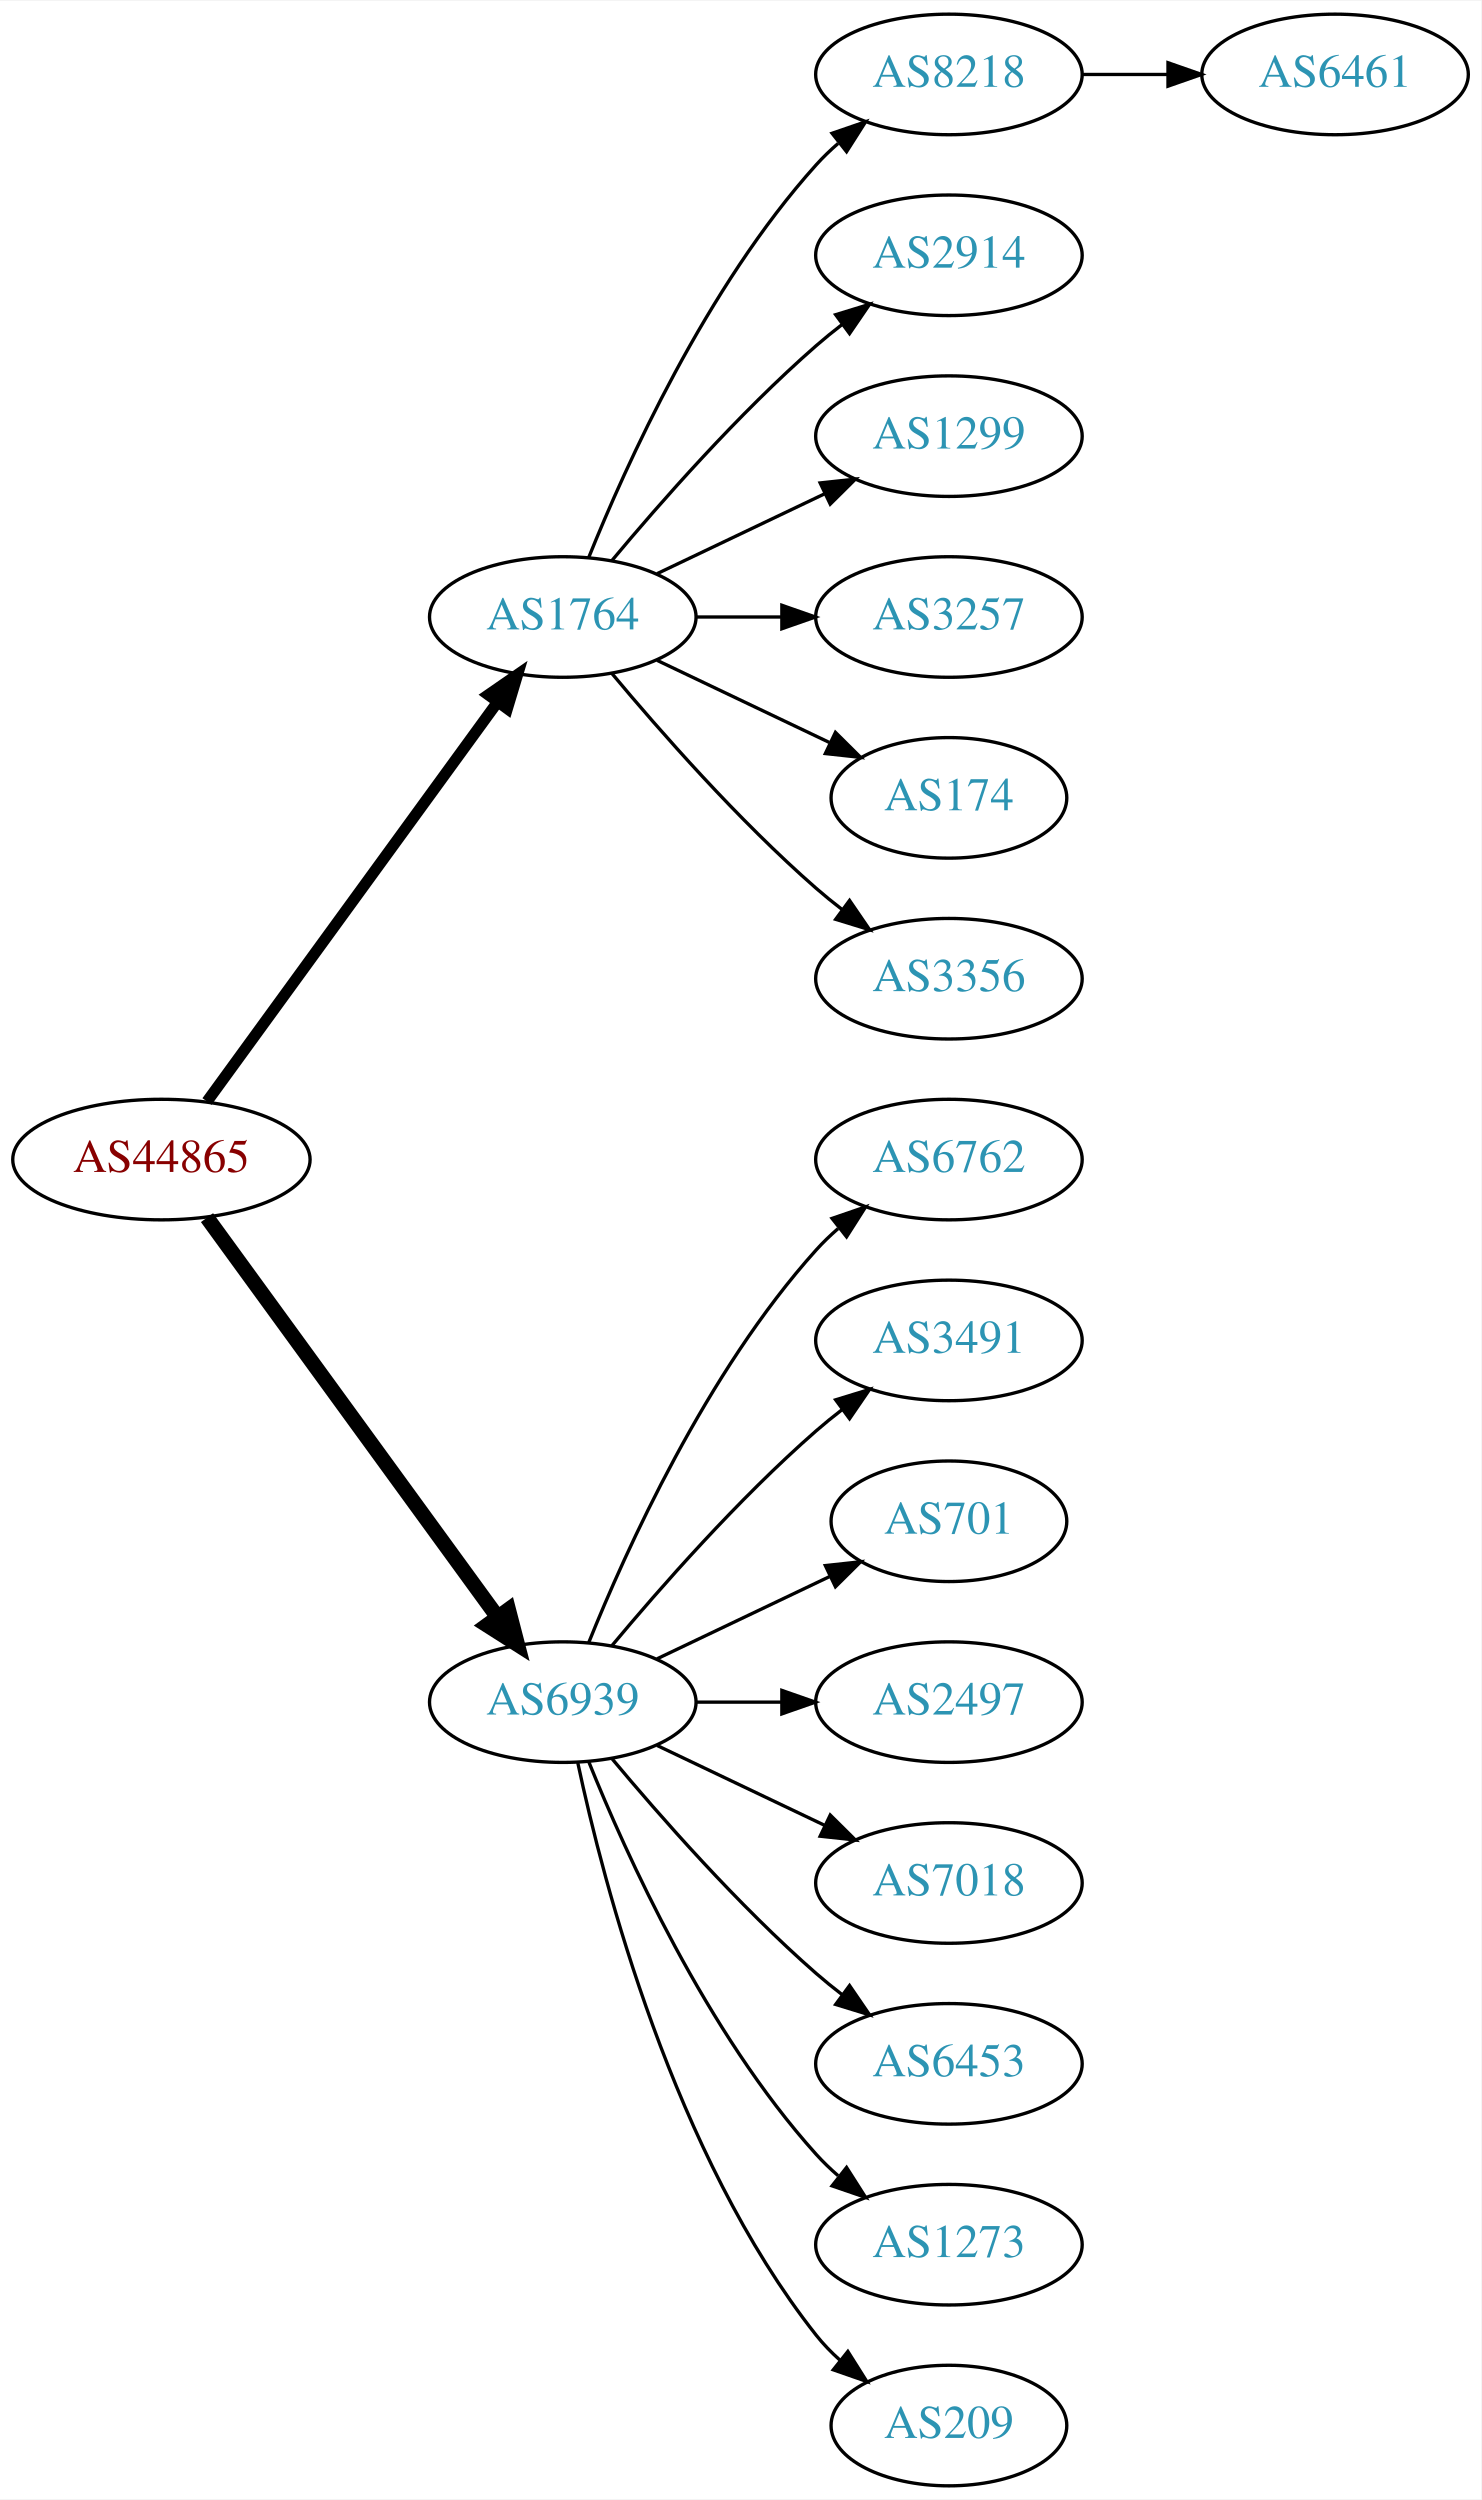
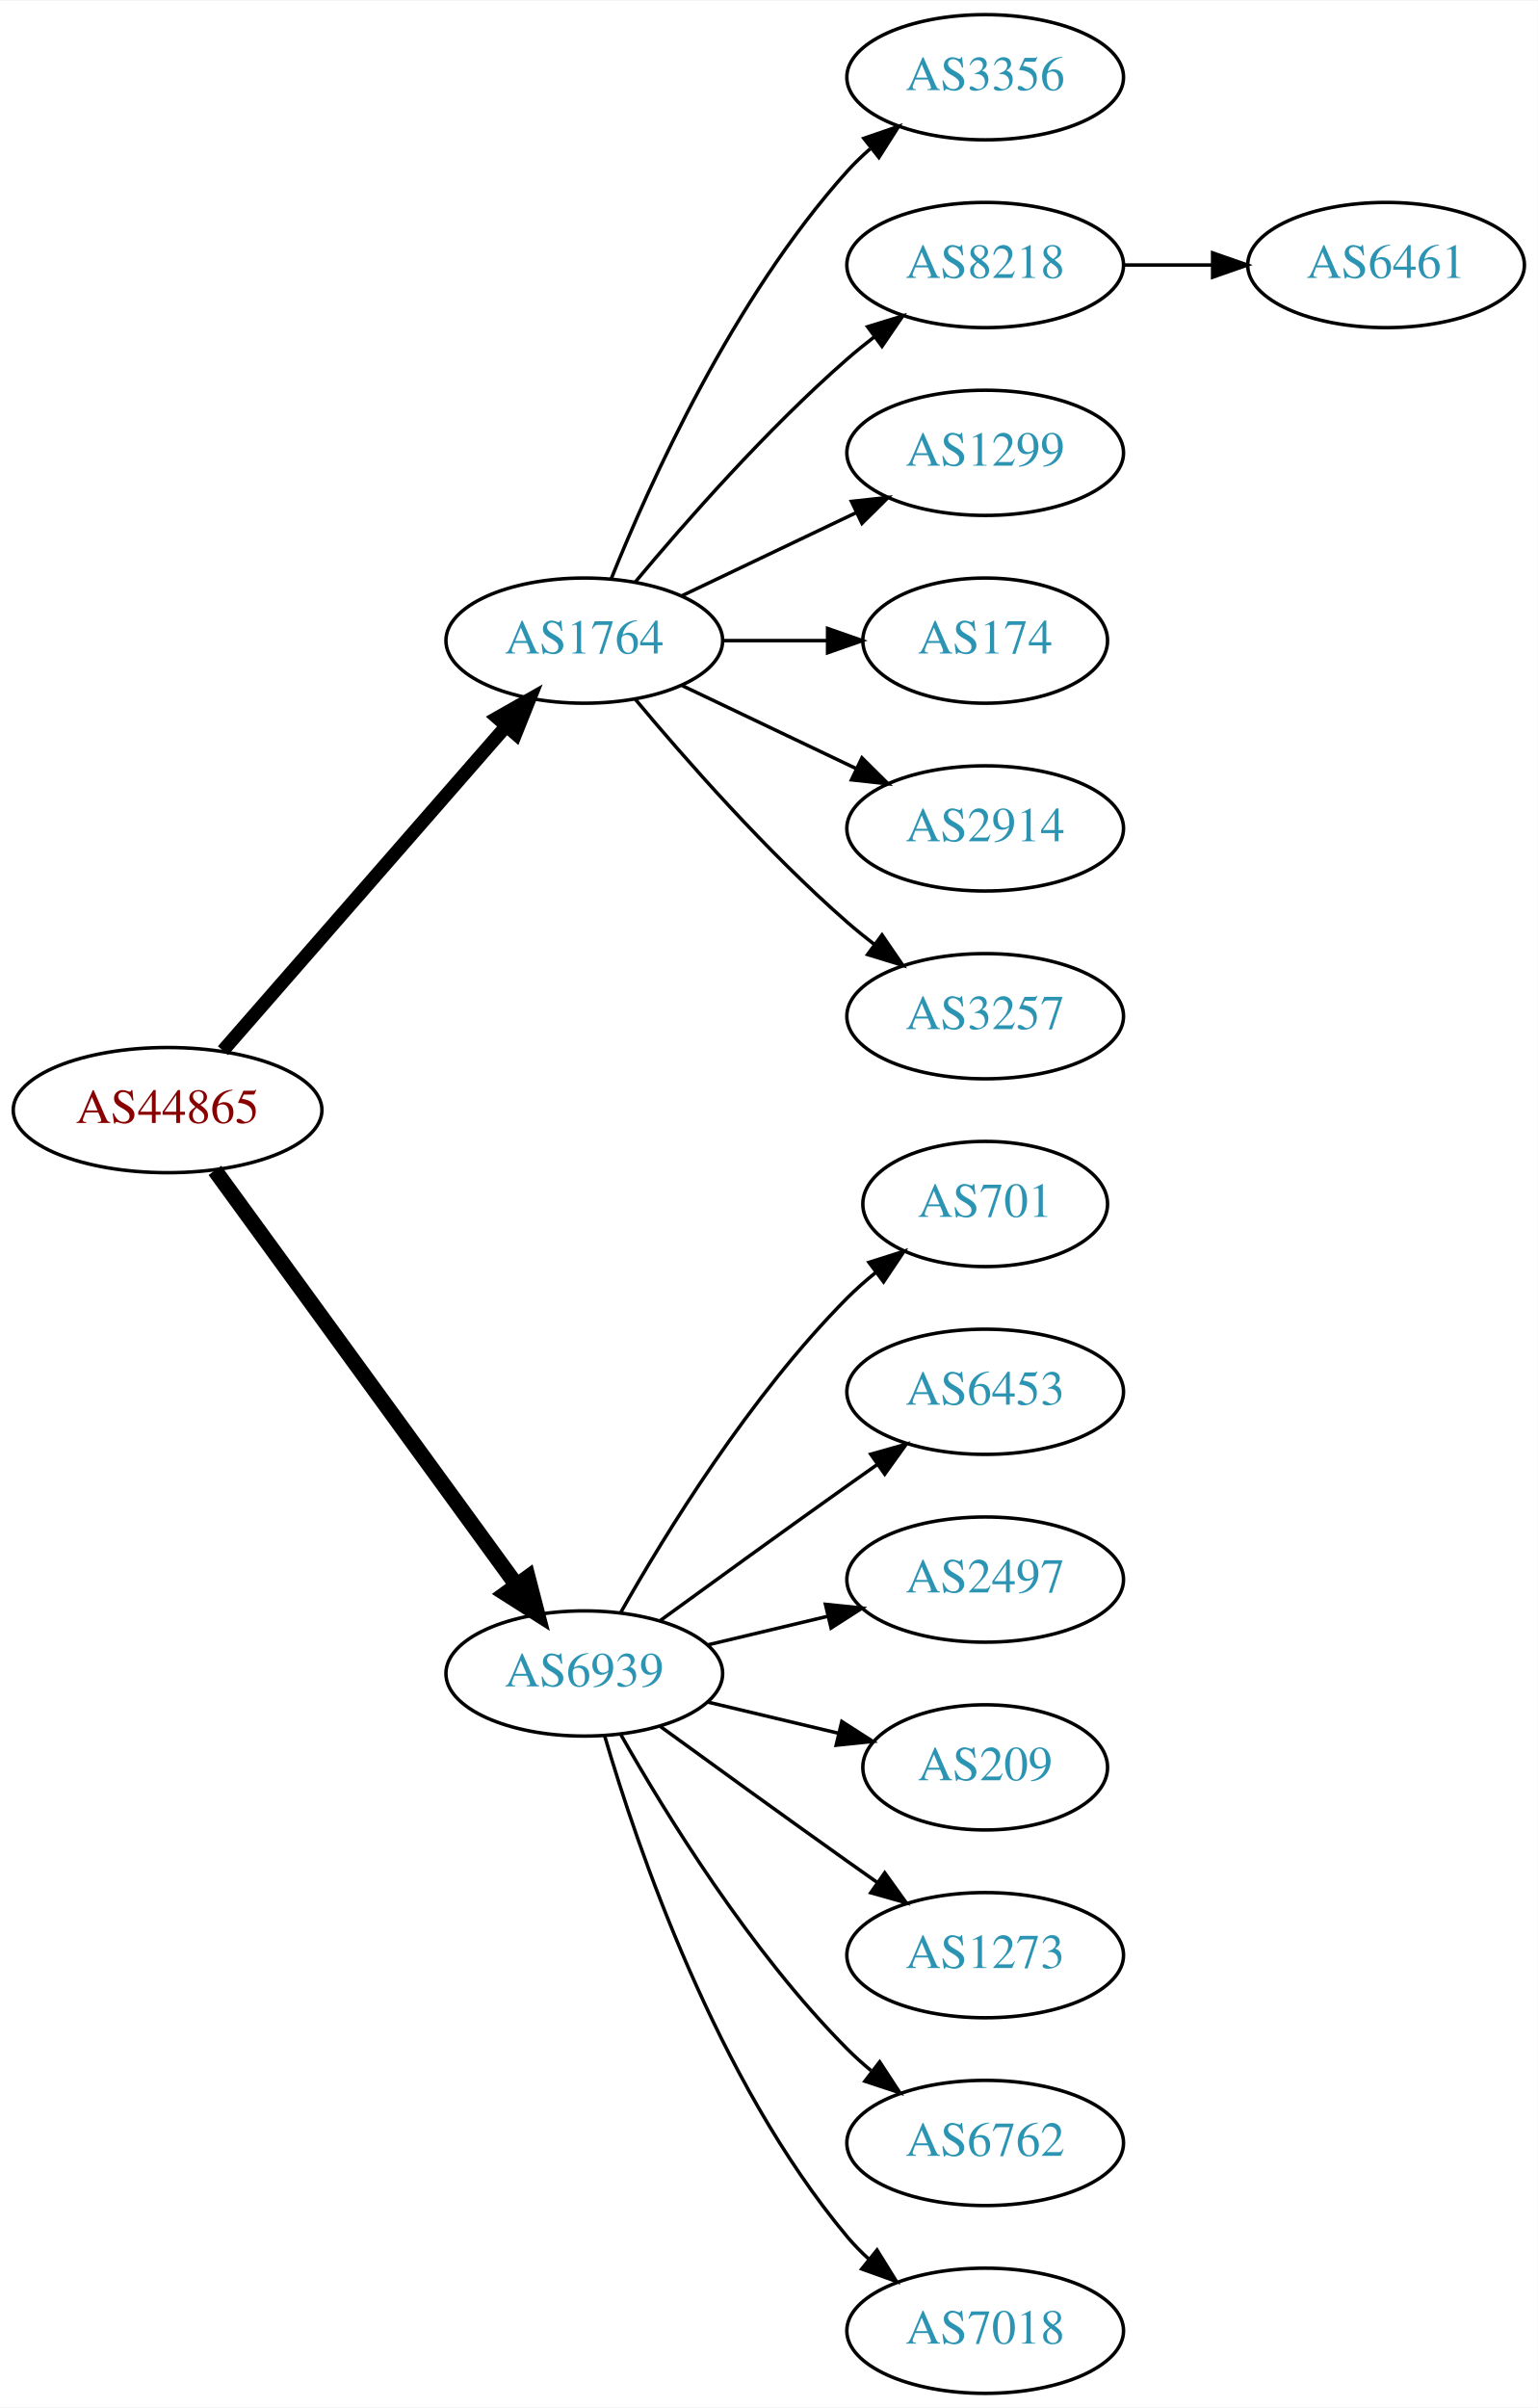
- <svg xmlns="http://www.w3.org/2000/svg" xmlns:xlink="http://www.w3.org/1999/xlink" width="442pt" height="746pt" viewBox="0.00 0.00 442.27 746.00">
-   <g id="graph0" class="graph" transform="scale(1 1) rotate(0) translate(4 742)">
-     <polygon fill="white" stroke="none" points="-4,4 -4,-742 438.271,-742 438.271,4 -4,4" />
+ <svg xmlns="http://www.w3.org/2000/svg" xmlns:xlink="http://www.w3.org/1999/xlink" width="442pt" height="692pt" viewBox="0.00 0.00 442.27 692.00">
+   <g id="graph0" class="graph" transform="scale(1 1) rotate(0) translate(4 688)">
+     <polygon fill="white" stroke="none" points="-4,4 -4,-688 438.271,-688 438.271,4 -4,4" />
    <g id="node1" class="node">
      <g id="a_node1">
        <a xlink:href="/asn/44865" xlink:title="AS44865 ~ derStandard.at GmbH [AT]">
-           <ellipse fill="#ffffff" stroke="black" cx="44.196" cy="-396" rx="44.393" ry="18" />
-           <text text-anchor="middle" x="44.196" y="-392.3" font-family="Times,serif" font-size="14.00" fill="#880000">AS44865</text>
+           <ellipse fill="#ffffff" stroke="black" cx="44.196" cy="-369" rx="44.393" ry="18" />
+           <text text-anchor="middle" x="44.196" y="-365.3" font-family="Times,serif" font-size="14.00" fill="#880000">AS44865</text>
        </a>
      </g>
    </g>
    <g id="node2" class="node">
      <g id="a_node2">
        <a xlink:href="/asn/1764" xlink:title="AS1764 ~ NEXTLAYER-AS [AT]">
-           <ellipse fill="#ffffff" stroke="black" cx="164.039" cy="-558" rx="39.794" ry="18" />
-           <text text-anchor="middle" x="164.039" y="-554.3" font-family="Times,serif" font-size="14.00" fill="#2c94b3">AS1764</text>
+           <ellipse fill="#ffffff" stroke="black" cx="164.039" cy="-504" rx="39.794" ry="18" />
+           <text text-anchor="middle" x="164.039" y="-500.3" font-family="Times,serif" font-size="14.00" fill="#2c94b3">AS1764</text>
        </a>
      </g>
    </g>
    <g id="edge1" class="edge">
-       <path fill="none" stroke="black" stroke-width="3.375" d="M57.807,-413.337C78.628,-441.96 120.29,-499.233 144.479,-532.486" />
-       <polygon fill="black" stroke="black" stroke-width="3.375" points="141.805,-534.76 150.518,-540.788 147.466,-530.642 141.805,-534.76" />
+       <path fill="none" stroke="black" stroke-width="3.857" d="M60.121,-386.098C80.663,-409.631 117.782,-452.155 141.379,-479.187" />
+       <polygon fill="black" stroke="black" stroke-width="3.857" points="139.022,-481.809 148.235,-487.041 144.296,-477.206 139.022,-481.809" />
    </g>
    <g id="node3" class="node">
      <g id="a_node3">
        <a xlink:href="/asn/6939" xlink:title="AS6939 ~ Hurricane Electric LLC [US]">
-           <ellipse fill="#ffffff" stroke="black" cx="164.039" cy="-234" rx="39.794" ry="18" />
-           <text text-anchor="middle" x="164.039" y="-230.3" font-family="Times,serif" font-size="14.00" fill="#2c94b3">AS6939</text>
+           <ellipse fill="#ffffff" stroke="black" cx="164.039" cy="-207" rx="39.794" ry="18" />
+           <text text-anchor="middle" x="164.039" y="-203.3" font-family="Times,serif" font-size="14.00" fill="#2c94b3">AS6939</text>
        </a>
      </g>
    </g>
    <g id="edge2" class="edge">
-       <path fill="none" stroke="black" stroke-width="4.5" d="M57.807,-378.663C78.628,-350.04 120.29,-292.767 144.479,-259.514" />
-       <polygon fill="black" stroke="black" stroke-width="4.5" points="147.82,-261.615 150.518,-251.212 141.451,-256.983 147.82,-261.615" />
+       <path fill="none" stroke="black" stroke-width="4.5" d="M57.807,-351.663C78.628,-323.04 120.29,-265.767 144.479,-232.514" />
+       <polygon fill="black" stroke="black" stroke-width="4.5" points="147.82,-234.615 150.518,-224.212 141.451,-229.983 147.82,-234.615" />
    </g>
    <g id="node4" class="node">
      <g id="a_node4">
-         <a xlink:href="/asn/8218" xlink:title="AS8218 ~ legacy Neotelecoms [FR]">
-           <ellipse fill="#ffffff" stroke="black" cx="279.332" cy="-720" rx="39.794" ry="18" />
-           <text text-anchor="middle" x="279.332" y="-716.3" font-family="Times,serif" font-size="14.00" fill="#2c94b3">AS8218</text>
+         <a xlink:href="/asn/3356" xlink:title="AS3356 ~ Level 3 Parent, LLC [US]">
+           <ellipse fill="#ffffff" stroke="black" cx="279.332" cy="-666" rx="39.794" ry="18" />
+           <text text-anchor="middle" x="279.332" y="-662.3" font-family="Times,serif" font-size="14.00" fill="#2c94b3">AS3356</text>
        </a>
      </g>
    </g>
    <g id="edge3" class="edge">
-       <path fill="none" stroke="black" d="M171.786,-575.787C182.837,-603.243 206.891,-656.578 239.685,-693 241.688,-695.224 243.906,-697.363 246.239,-699.397" />
-       <polygon fill="black" stroke="black" points="244.437,-702.433 254.458,-705.873 248.769,-696.935 244.437,-702.433" />
+       <path fill="none" stroke="black" d="M171.786,-521.787C182.837,-549.243 206.891,-602.578 239.685,-639 241.688,-641.224 243.906,-643.363 246.239,-645.397" />
+       <polygon fill="black" stroke="black" points="244.437,-648.433 254.458,-651.873 248.769,-642.935 244.437,-648.433" />
    </g>
    <g id="node5" class="node">
      <g id="a_node5">
-         <a xlink:href="/asn/2914" xlink:title="AS2914 ~ NTT America, Inc. [US]">
-           <ellipse fill="#ffffff" stroke="black" cx="279.332" cy="-666" rx="39.794" ry="18" />
-           <text text-anchor="middle" x="279.332" y="-662.3" font-family="Times,serif" font-size="14.00" fill="#2c94b3">AS2914</text>
+         <a xlink:href="/asn/8218" xlink:title="AS8218 ~ legacy Neotelecoms [FR]">
+           <ellipse fill="#ffffff" stroke="black" cx="279.332" cy="-612" rx="39.794" ry="18" />
+           <text text-anchor="middle" x="279.332" y="-608.3" font-family="Times,serif" font-size="14.00" fill="#2c94b3">AS8218</text>
        </a>
      </g>
    </g>
    <g id="edge4" class="edge">
-       <path fill="none" stroke="black" d="M178.669,-574.817C192.951,-591.929 216.498,-618.745 239.685,-639 242.151,-641.154 244.789,-643.294 247.487,-645.372" />
-       <polygon fill="black" stroke="black" points="245.512,-648.264 255.641,-651.37 249.66,-642.625 245.512,-648.264" />
+       <path fill="none" stroke="black" d="M178.669,-520.817C192.951,-537.929 216.498,-564.745 239.685,-585 242.151,-587.154 244.789,-589.294 247.487,-591.372" />
+       <polygon fill="black" stroke="black" points="245.512,-594.264 255.641,-597.37 249.66,-588.625 245.512,-594.264" />
    </g>
    <g id="node6" class="node">
      <g id="a_node6">
        <a xlink:href="/asn/1299" xlink:title="AS1299 ~ Telia Carrier [EU]">
-           <ellipse fill="#ffffff" stroke="black" cx="279.332" cy="-612" rx="39.794" ry="18" />
-           <text text-anchor="middle" x="279.332" y="-608.3" font-family="Times,serif" font-size="14.00" fill="#2c94b3">AS1299</text>
+           <ellipse fill="#ffffff" stroke="black" cx="279.332" cy="-558" rx="39.794" ry="18" />
+           <text text-anchor="middle" x="279.332" y="-554.3" font-family="Times,serif" font-size="14.00" fill="#2c94b3">AS1299</text>
        </a>
      </g>
    </g>
    <g id="edge5" class="edge">
-       <path fill="none" stroke="black" d="M192.175,-570.934C207.169,-578.081 225.99,-587.052 242.213,-594.785" />
-       <polygon fill="black" stroke="black" points="240.884,-598.028 251.417,-599.171 243.895,-591.709 240.884,-598.028" />
+       <path fill="none" stroke="black" d="M192.175,-516.934C207.169,-524.081 225.99,-533.052 242.213,-540.785" />
+       <polygon fill="black" stroke="black" points="240.884,-544.028 251.417,-545.171 243.895,-537.709 240.884,-544.028" />
    </g>
    <g id="node7" class="node">
      <g id="a_node7">
-         <a xlink:href="/asn/3257" xlink:title="AS3257 ~ GTT [DE]">
-           <ellipse fill="#ffffff" stroke="black" cx="279.332" cy="-558" rx="39.794" ry="18" />
-           <text text-anchor="middle" x="279.332" y="-554.3" font-family="Times,serif" font-size="14.00" fill="#2c94b3">AS3257</text>
-         </a>
-       </g>
-     </g>
-     <g id="edge6" class="edge">
-       <path fill="none" stroke="black" d="M203.711,-558C211.914,-558 220.678,-558 229.21,-558" />
-       <polygon fill="black" stroke="black" points="229.449,-561.5 239.449,-558 229.449,-554.5 229.449,-561.5" />
-     </g>
-     <g id="node8" class="node">
-       <g id="a_node8">
        <a xlink:href="/asn/174" xlink:title="AS174 ~ Cogent Communications [US]">
          <ellipse fill="#ffffff" stroke="black" cx="279.332" cy="-504" rx="35.194" ry="18" />
          <text text-anchor="middle" x="279.332" y="-500.3" font-family="Times,serif" font-size="14.00" fill="#2c94b3">AS174</text>
        </a>
      </g>
    </g>
+     <g id="edge6" class="edge">
+       <path fill="none" stroke="black" d="M203.711,-504C213.416,-504 223.907,-504 233.87,-504" />
+       <polygon fill="black" stroke="black" points="234.006,-507.5 244.006,-504 234.006,-500.5 234.006,-507.5" />
+     </g>
+     <g id="node8" class="node">
+       <g id="a_node8">
+         <a xlink:href="/asn/2914" xlink:title="AS2914 ~ NTT America, Inc. [US]">
+           <ellipse fill="#ffffff" stroke="black" cx="279.332" cy="-450" rx="39.794" ry="18" />
+           <text text-anchor="middle" x="279.332" y="-446.3" font-family="Times,serif" font-size="14.00" fill="#2c94b3">AS2914</text>
+         </a>
+       </g>
+     </g>
    <g id="edge7" class="edge">
-       <path fill="none" stroke="black" d="M192.175,-545.066C207.607,-537.71 227.092,-528.423 243.628,-520.541" />
-       <polygon fill="black" stroke="black" points="245.448,-523.551 252.969,-516.089 242.436,-517.232 245.448,-523.551" />
+       <path fill="none" stroke="black" d="M192.175,-491.066C207.169,-483.919 225.99,-474.948 242.213,-467.215" />
+       <polygon fill="black" stroke="black" points="243.895,-470.291 251.417,-462.829 240.884,-463.972 243.895,-470.291" />
    </g>
    <g id="node9" class="node">
      <g id="a_node9">
-         <a xlink:href="/asn/3356" xlink:title="AS3356 ~ Level 3 Parent, LLC [US]">
-           <ellipse fill="#ffffff" stroke="black" cx="279.332" cy="-450" rx="39.794" ry="18" />
-           <text text-anchor="middle" x="279.332" y="-446.3" font-family="Times,serif" font-size="14.00" fill="#2c94b3">AS3356</text>
+         <a xlink:href="/asn/3257" xlink:title="AS3257 ~ GTT [DE]">
+           <ellipse fill="#ffffff" stroke="black" cx="279.332" cy="-396" rx="39.794" ry="18" />
+           <text text-anchor="middle" x="279.332" y="-392.3" font-family="Times,serif" font-size="14.00" fill="#2c94b3">AS3257</text>
        </a>
      </g>
    </g>
    <g id="edge8" class="edge">
-       <path fill="none" stroke="black" d="M178.669,-541.183C192.951,-524.071 216.498,-497.255 239.685,-477 242.151,-474.846 244.789,-472.706 247.487,-470.628" />
-       <polygon fill="black" stroke="black" points="249.66,-473.375 255.641,-464.63 245.512,-467.736 249.66,-473.375" />
+       <path fill="none" stroke="black" d="M178.669,-487.183C192.951,-470.071 216.498,-443.255 239.685,-423 242.151,-420.846 244.789,-418.706 247.487,-416.628" />
+       <polygon fill="black" stroke="black" points="249.66,-419.375 255.641,-410.63 245.512,-413.736 249.66,-419.375" />
    </g>
    <g id="node11" class="node">
      <g id="a_node11">
-         <a xlink:href="/asn/6762" xlink:title="AS6762 ~ TELECOM ITALIA SPARKLE S.p.A. [IT]">
-           <ellipse fill="#ffffff" stroke="black" cx="279.332" cy="-396" rx="39.794" ry="18" />
-           <text text-anchor="middle" x="279.332" y="-392.3" font-family="Times,serif" font-size="14.00" fill="#2c94b3">AS6762</text>
+         <a xlink:href="/asn/701" xlink:title="AS701 ~ UUNET [US]">
+           <ellipse fill="#ffffff" stroke="black" cx="279.332" cy="-342" rx="35.194" ry="18" />
+           <text text-anchor="middle" x="279.332" y="-338.3" font-family="Times,serif" font-size="14.00" fill="#2c94b3">AS701</text>
        </a>
      </g>
    </g>
    <g id="edge10" class="edge">
-       <path fill="none" stroke="black" d="M171.786,-251.787C182.837,-279.243 206.891,-332.578 239.685,-369 241.688,-371.224 243.906,-373.363 246.239,-375.397" />
-       <polygon fill="black" stroke="black" points="244.437,-378.433 254.458,-381.873 248.769,-372.935 244.437,-378.433" />
+       <path fill="none" stroke="black" d="M174.498,-224.49C187.28,-247.096 211.712,-286.886 239.685,-315 242.185,-317.513 244.946,-319.949 247.807,-322.261" />
+       <polygon fill="black" stroke="black" points="245.905,-325.21 256.004,-328.413 250.108,-319.611 245.905,-325.21" />
    </g>
    <g id="node12" class="node">
      <g id="a_node12">
-         <a xlink:href="/asn/3491" xlink:title="AS3491 ~ PCCW Global, Inc. [US]">
-           <ellipse fill="#ffffff" stroke="black" cx="279.332" cy="-342" rx="39.794" ry="18" />
-           <text text-anchor="middle" x="279.332" y="-338.3" font-family="Times,serif" font-size="14.00" fill="#2c94b3">AS3491</text>
+         <a xlink:href="/asn/6453" xlink:title="AS6453 ~ TATA COMMUNICATIONS (AMERICA) INC [US]">
+           <ellipse fill="#ffffff" stroke="black" cx="279.332" cy="-288" rx="39.794" ry="18" />
+           <text text-anchor="middle" x="279.332" y="-284.3" font-family="Times,serif" font-size="14.00" fill="#2c94b3">AS6453</text>
        </a>
      </g>
    </g>
    <g id="edge11" class="edge">
-       <path fill="none" stroke="black" d="M178.669,-250.817C192.951,-267.929 216.498,-294.745 239.685,-315 242.151,-317.154 244.789,-319.294 247.487,-321.372" />
-       <polygon fill="black" stroke="black" points="245.512,-324.264 255.641,-327.37 249.66,-318.625 245.512,-324.264" />
+       <path fill="none" stroke="black" d="M185.887,-222.222C200.821,-233.091 221.435,-248.025 239.685,-261 242.506,-263.005 245.449,-265.085 248.397,-267.159" />
+       <polygon fill="black" stroke="black" points="246.424,-270.05 256.621,-272.926 250.443,-264.319 246.424,-270.05" />
    </g>
    <g id="node13" class="node">
      <g id="a_node13">
-         <a xlink:href="/asn/701" xlink:title="AS701 ~ UUNET [US]">
-           <ellipse fill="#ffffff" stroke="black" cx="279.332" cy="-288" rx="35.194" ry="18" />
-           <text text-anchor="middle" x="279.332" y="-284.3" font-family="Times,serif" font-size="14.00" fill="#2c94b3">AS701</text>
-         </a>
-       </g>
-     </g>
-     <g id="edge12" class="edge">
-       <path fill="none" stroke="black" d="M192.175,-246.934C207.607,-254.29 227.092,-263.577 243.628,-271.459" />
-       <polygon fill="black" stroke="black" points="242.436,-274.768 252.969,-275.911 245.448,-268.449 242.436,-274.768" />
-     </g>
-     <g id="node14" class="node">
-       <g id="a_node14">
        <a xlink:href="/asn/2497" xlink:title="AS2497 ~ Internet Initiative Japan Inc. [JP]">
          <ellipse fill="#ffffff" stroke="black" cx="279.332" cy="-234" rx="39.794" ry="18" />
          <text text-anchor="middle" x="279.332" y="-230.3" font-family="Times,serif" font-size="14.00" fill="#2c94b3">AS2497</text>
        </a>
      </g>
    </g>
+     <g id="edge12" class="edge">
+       <path fill="none" stroke="black" d="M199.646,-215.248C210.517,-217.838 222.671,-220.735 234.114,-223.462" />
+       <polygon fill="black" stroke="black" points="233.397,-226.889 243.936,-225.803 235.02,-220.08 233.397,-226.889" />
+     </g>
+     <g id="node14" class="node">
+       <g id="a_node14">
+         <a xlink:href="/asn/209" xlink:title="AS209 ~ CenturyLink Communications, LLC [US]">
+           <ellipse fill="#ffffff" stroke="black" cx="279.332" cy="-180" rx="35.194" ry="18" />
+           <text text-anchor="middle" x="279.332" y="-176.3" font-family="Times,serif" font-size="14.00" fill="#2c94b3">AS209</text>
+         </a>
+       </g>
+     </g>
    <g id="edge13" class="edge">
-       <path fill="none" stroke="black" d="M203.711,-234C211.914,-234 220.678,-234 229.21,-234" />
-       <polygon fill="black" stroke="black" points="229.449,-237.5 239.449,-234 229.449,-230.5 229.449,-237.5" />
+       <path fill="none" stroke="black" d="M199.646,-198.752C211.44,-195.942 224.745,-192.771 237.013,-189.847" />
+       <polygon fill="black" stroke="black" points="238.101,-193.186 247.018,-187.463 236.479,-186.376 238.101,-193.186" />
    </g>
    <g id="node15" class="node">
      <g id="a_node15">
-         <a xlink:href="/asn/7018" xlink:title="AS7018 ~ AT&amp;T Services, Inc. [US]">
-           <ellipse fill="#ffffff" stroke="black" cx="279.332" cy="-180" rx="39.794" ry="18" />
-           <text text-anchor="middle" x="279.332" y="-176.3" font-family="Times,serif" font-size="14.00" fill="#2c94b3">AS7018</text>
+         <a xlink:href="/asn/1273" xlink:title="AS1273 ~ Vodafone Group PLC [EU]">
+           <ellipse fill="#ffffff" stroke="black" cx="279.332" cy="-126" rx="39.794" ry="18" />
+           <text text-anchor="middle" x="279.332" y="-122.3" font-family="Times,serif" font-size="14.00" fill="#2c94b3">AS1273</text>
        </a>
      </g>
    </g>
    <g id="edge14" class="edge">
-       <path fill="none" stroke="black" d="M192.175,-221.066C207.169,-213.919 225.99,-204.948 242.213,-197.215" />
-       <polygon fill="black" stroke="black" points="243.895,-200.291 251.417,-192.829 240.884,-193.972 243.895,-200.291" />
+       <path fill="none" stroke="black" d="M185.887,-191.778C200.821,-180.909 221.435,-165.975 239.685,-153 242.506,-150.995 245.449,-148.915 248.397,-146.841" />
+       <polygon fill="black" stroke="black" points="250.443,-149.681 256.621,-141.074 246.424,-143.95 250.443,-149.681" />
    </g>
    <g id="node16" class="node">
      <g id="a_node16">
-         <a xlink:href="/asn/6453" xlink:title="AS6453 ~ TATA COMMUNICATIONS (AMERICA) INC [US]">
-           <ellipse fill="#ffffff" stroke="black" cx="279.332" cy="-126" rx="39.794" ry="18" />
-           <text text-anchor="middle" x="279.332" y="-122.3" font-family="Times,serif" font-size="14.00" fill="#2c94b3">AS6453</text>
+         <a xlink:href="/asn/6762" xlink:title="AS6762 ~ TELECOM ITALIA SPARKLE S.p.A. [IT]">
+           <ellipse fill="#ffffff" stroke="black" cx="279.332" cy="-72" rx="39.794" ry="18" />
+           <text text-anchor="middle" x="279.332" y="-68.3" font-family="Times,serif" font-size="14.00" fill="#2c94b3">AS6762</text>
        </a>
      </g>
    </g>
    <g id="edge15" class="edge">
-       <path fill="none" stroke="black" d="M178.669,-217.183C192.951,-200.071 216.498,-173.255 239.685,-153 242.151,-150.846 244.789,-148.706 247.487,-146.628" />
-       <polygon fill="black" stroke="black" points="249.66,-149.375 255.641,-140.63 245.512,-143.736 249.66,-149.375" />
+       <path fill="none" stroke="black" d="M174.498,-189.51C187.28,-166.904 211.712,-127.114 239.685,-99 241.796,-96.879 244.092,-94.812 246.477,-92.829" />
+       <polygon fill="black" stroke="black" points="248.993,-95.31 254.793,-86.444 244.73,-89.758 248.993,-95.31" />
    </g>
    <g id="node17" class="node">
      <g id="a_node17">
-         <a xlink:href="/asn/1273" xlink:title="AS1273 ~ Vodafone Group PLC [EU]">
-           <ellipse fill="#ffffff" stroke="black" cx="279.332" cy="-72" rx="39.794" ry="18" />
-           <text text-anchor="middle" x="279.332" y="-68.3" font-family="Times,serif" font-size="14.00" fill="#2c94b3">AS1273</text>
+         <a xlink:href="/asn/7018" xlink:title="AS7018 ~ AT&amp;T Services, Inc. [US]">
+           <ellipse fill="#ffffff" stroke="black" cx="279.332" cy="-18" rx="39.794" ry="18" />
+           <text text-anchor="middle" x="279.332" y="-14.3" font-family="Times,serif" font-size="14.00" fill="#2c94b3">AS7018</text>
        </a>
      </g>
    </g>
    <g id="edge16" class="edge">
-       <path fill="none" stroke="black" d="M171.786,-216.213C182.837,-188.757 206.891,-135.422 239.685,-99 241.688,-96.776 243.906,-94.637 246.239,-92.603" />
-       <polygon fill="black" stroke="black" points="248.769,-95.065 254.458,-86.127 244.437,-89.567 248.769,-95.065" />
-     </g>
-     <g id="node18" class="node">
-       <g id="a_node18">
-         <a xlink:href="/asn/209" xlink:title="AS209 ~ CenturyLink Communications, LLC [US]">
-           <ellipse fill="#ffffff" stroke="black" cx="279.332" cy="-18" rx="35.194" ry="18" />
-           <text text-anchor="middle" x="279.332" y="-14.3" font-family="Times,serif" font-size="14.00" fill="#2c94b3">AS209</text>
-         </a>
-       </g>
-     </g>
-     <g id="edge17" class="edge">
-       <path fill="none" stroke="black" d="M168.529,-215.84C176.16,-179.97 197.152,-98.845 239.685,-45 241.765,-42.367 244.17,-39.884 246.743,-37.572" />
-       <polygon fill="black" stroke="black" points="249.154,-40.127 254.806,-31.165 244.799,-34.646 249.154,-40.127" />
+       <path fill="none" stroke="black" d="M169.913,-188.998C179.227,-157.156 202.043,-90.019 239.685,-45 241.555,-42.763 243.654,-40.626 245.88,-38.604" />
+       <polygon fill="black" stroke="black" points="248.227,-41.208 253.799,-32.196 243.823,-35.766 248.227,-41.208" />
    </g>
    <g id="node10" class="node">
      <g id="a_node10">
        <a xlink:href="/asn/6461" xlink:title="AS6461 ~ Zayo Bandwidth [US]">
-           <ellipse fill="#ffffff" stroke="black" cx="394.625" cy="-720" rx="39.794" ry="18" />
-           <text text-anchor="middle" x="394.625" y="-716.3" font-family="Times,serif" font-size="14.00" fill="#2c94b3">AS6461</text>
+           <ellipse fill="#ffffff" stroke="black" cx="394.625" cy="-612" rx="39.794" ry="18" />
+           <text text-anchor="middle" x="394.625" y="-608.3" font-family="Times,serif" font-size="14.00" fill="#2c94b3">AS6461</text>
        </a>
      </g>
    </g>
    <g id="edge9" class="edge">
-       <path fill="none" stroke="black" d="M319.004,-720C327.207,-720 335.971,-720 344.503,-720" />
-       <polygon fill="black" stroke="black" points="344.742,-723.5 354.742,-720 344.742,-716.5 344.742,-723.5" />
+       <path fill="none" stroke="black" d="M319.004,-612C327.207,-612 335.971,-612 344.503,-612" />
+       <polygon fill="black" stroke="black" points="344.742,-615.5 354.742,-612 344.742,-608.5 344.742,-615.5" />
    </g>
  </g>
</svg>
